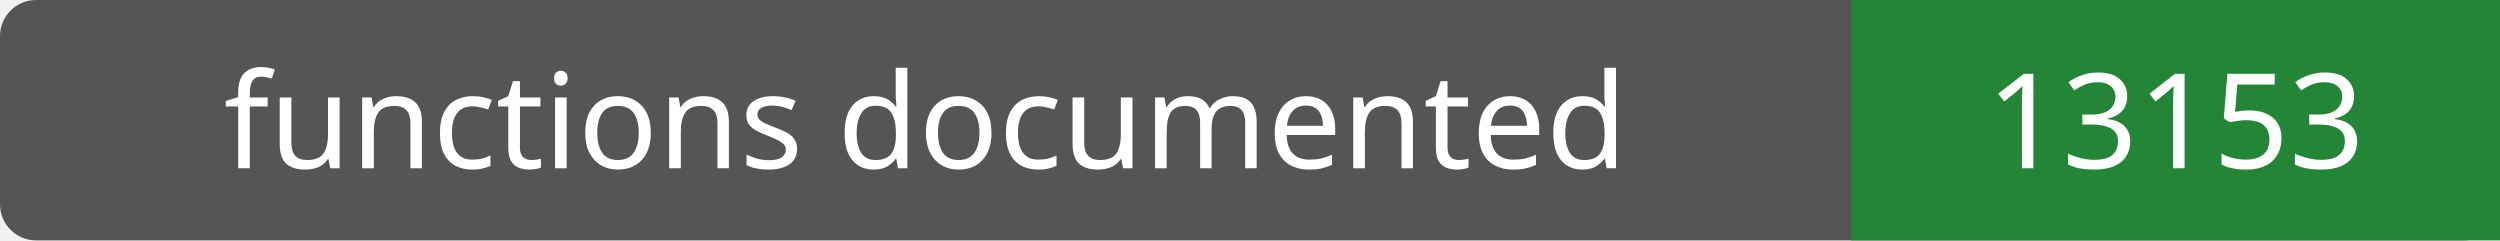
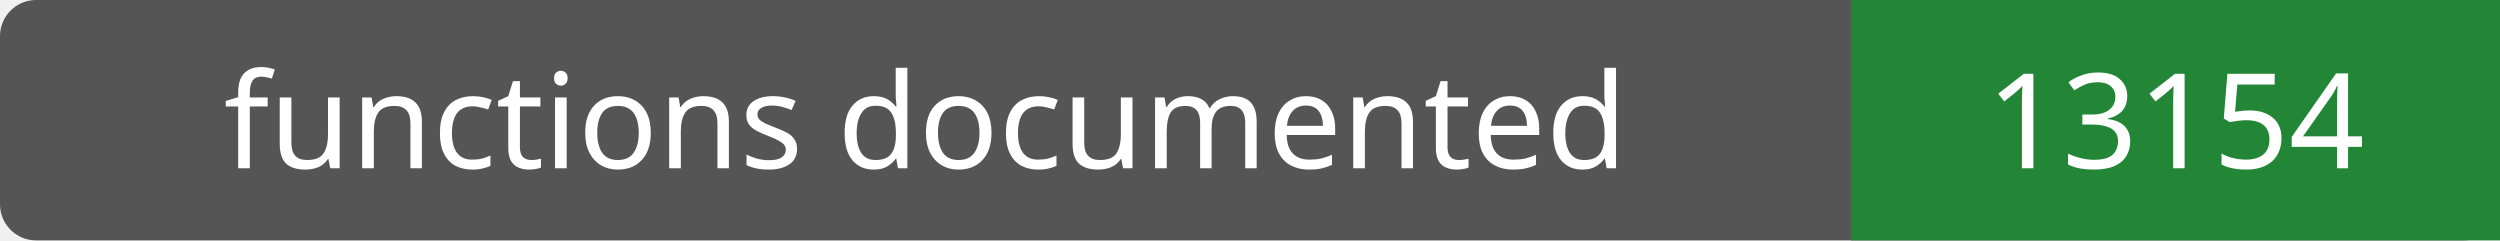
- <svg xmlns="http://www.w3.org/2000/svg" width="208" height="20" role="img" aria-label="functions documented: 13153">
+ <svg xmlns="http://www.w3.org/2000/svg" width="208" height="20" role="img" aria-label="functions documented: 13154">
  <rect width="208" height="20" rx="3" fill="#555" />
  <path fill="#238636" d="M154 0h54v20H154z" />
  <g fill="#fff" text-anchor="middle" font-family="Verdana,sans-serif" font-size="11">
    <text x="77.0" y="14">functions documented</text>
-     <text x="181.0" y="14">13153</text>
+     <text x="181.0" y="14">13154</text>
  </g>
</svg>
